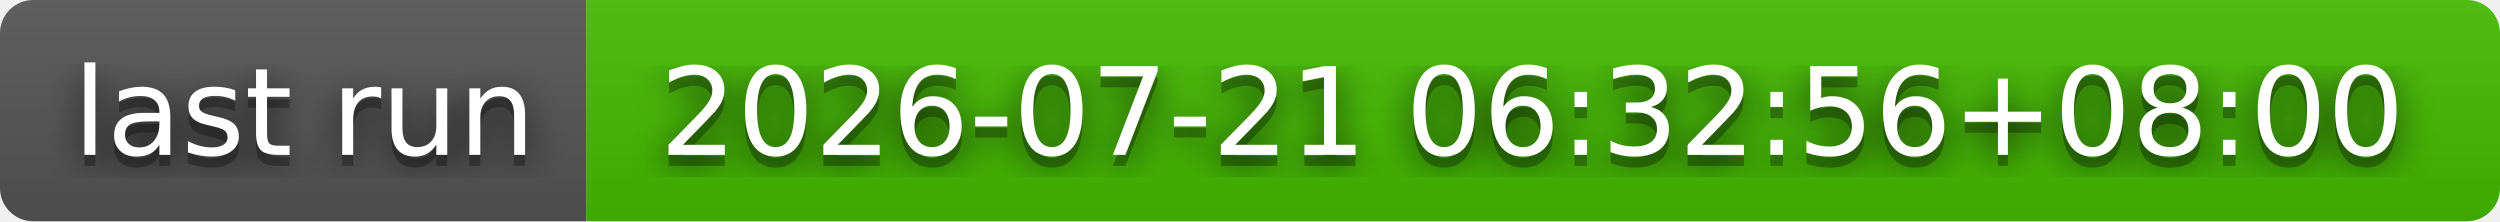
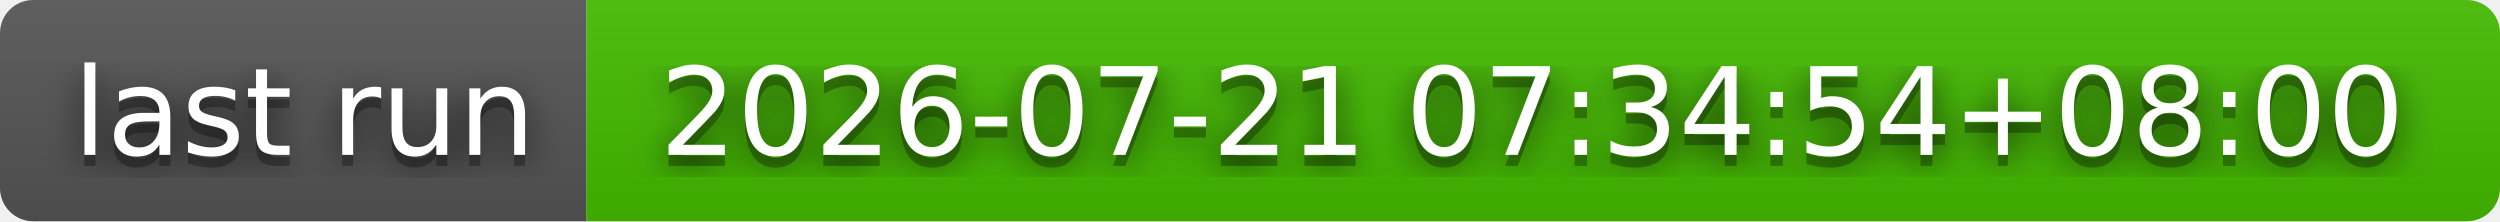
- <svg xmlns="http://www.w3.org/2000/svg" width="226" height="20" role="img" aria-label="last run: 2026-07-21 06:32:56+08:00">
+ <svg xmlns="http://www.w3.org/2000/svg" width="226" height="20" role="img" aria-label="last run: 2026-07-21 07:34:54+08:00">
  <filter id="blur">
    <feGaussianBlur stdDeviation="16" />
  </filter>
  <linearGradient id="s" x2="0" y2="100%">
    <stop offset="0" stop-color="#bbb" stop-opacity=".1" />
    <stop offset="1" stop-opacity=".1" />
  </linearGradient>
  <clipPath id="r">
    <rect width="226" height="20" rx="3" />
  </clipPath>
  <g clip-path="url(#r)">
    <rect width="53" height="20" fill="#555" />
    <rect x="53" width="173" height="20" fill="#4b0" />
    <rect width="226" height="20" fill="url(#s)" />
  </g>
  <g fill="#fff" text-anchor="middle" font-family="Verdana,Geneva,DejaVu Sans,sans-serif" text-rendering="geometricPrecision" font-size="110">
    <g transform="scale(.1)">
      <g aria-hidden="true" fill="#010101">
        <text x="275" y="150" fill-opacity=".8" filter="url(#blur)" textLength="430">last run</text>
        <text x="275" y="150" fill-opacity=".3" textLength="430">last run</text>
      </g>
      <text x="275" y="140" textLength="430">last run</text>
    </g>
    <g transform="scale(.1)">
      <g aria-hidden="true" fill="#010101">
-         <text x="1385" y="150" fill-opacity=".8" filter="url(#blur)" textLength="1630">2026-07-21 06:32:56+08:00</text>
-         <text x="1385" y="150" fill-opacity=".3" textLength="1630">2026-07-21 06:32:56+08:00</text>
+         <text x="1385" y="150" fill-opacity=".8" filter="url(#blur)" textLength="1630">2026-07-21 07:34:54+08:00</text>
+         <text x="1385" y="150" fill-opacity=".3" textLength="1630">2026-07-21 07:34:54+08:00</text>
      </g>
-       <text x="1385" y="140" textLength="1630">2026-07-21 06:32:56+08:00</text>
+       <text x="1385" y="140" textLength="1630">2026-07-21 07:34:54+08:00</text>
    </g>
  </g>
</svg>
